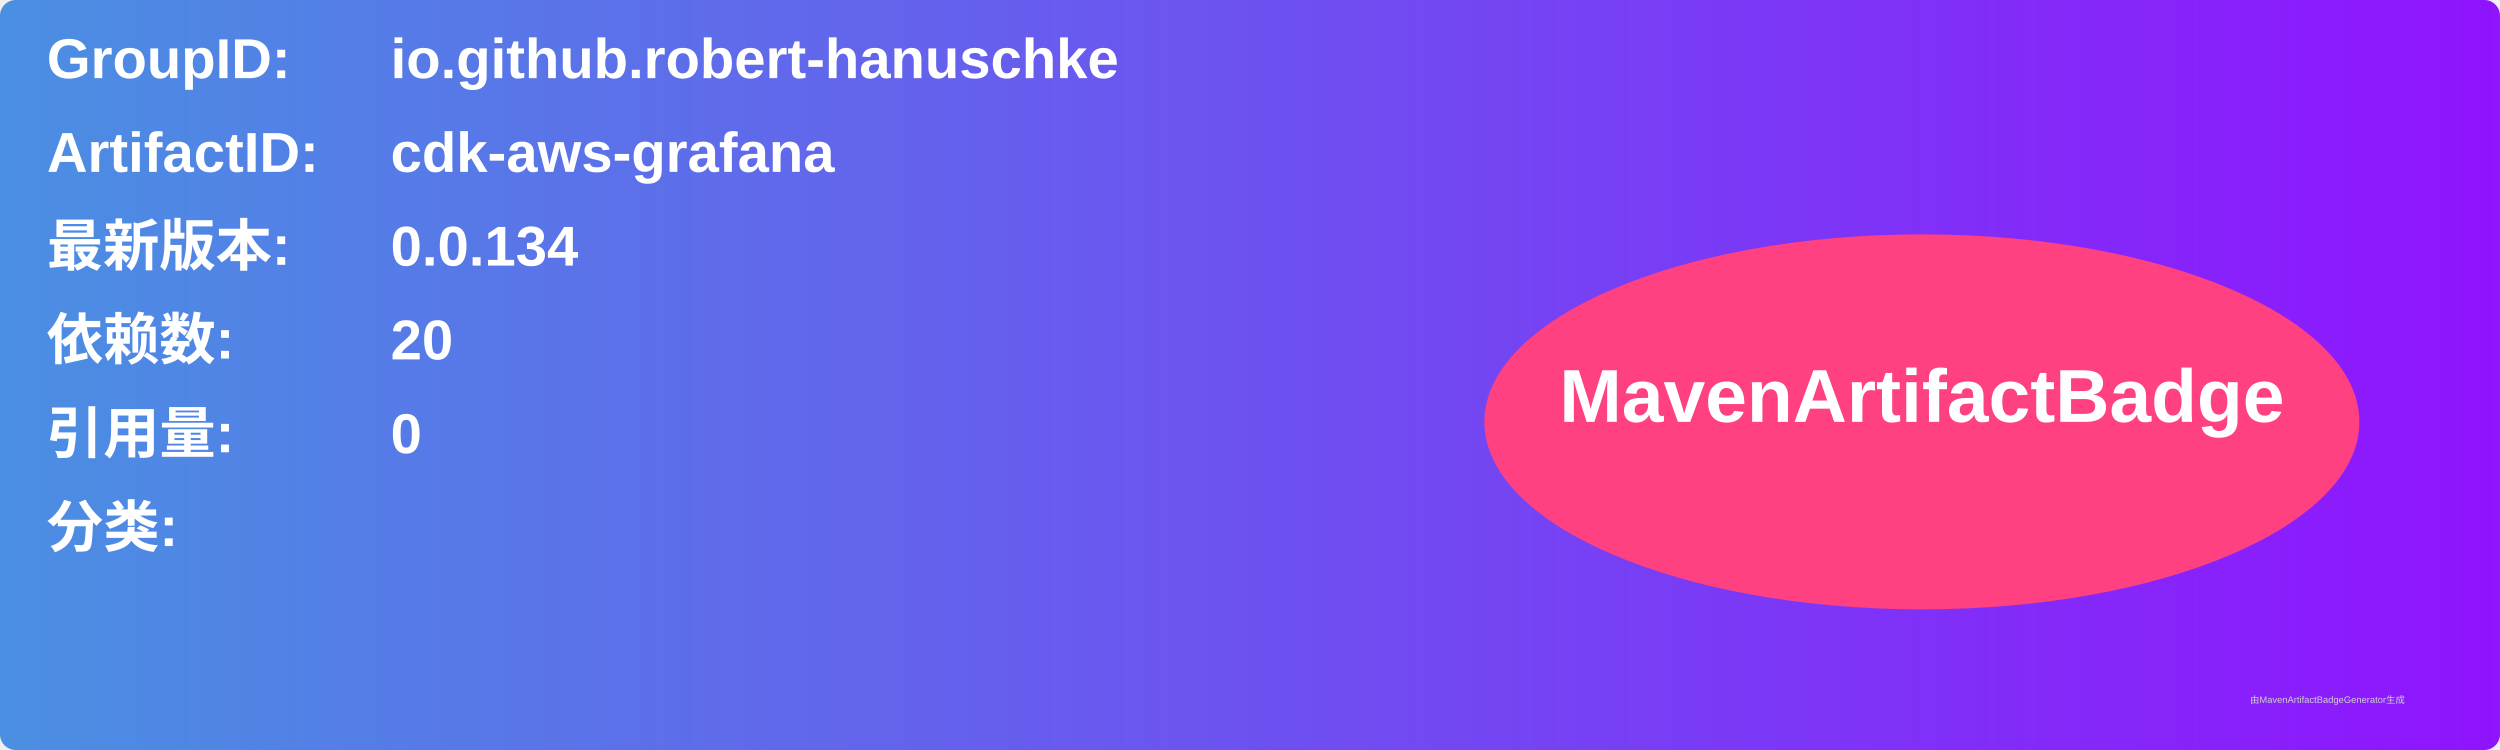
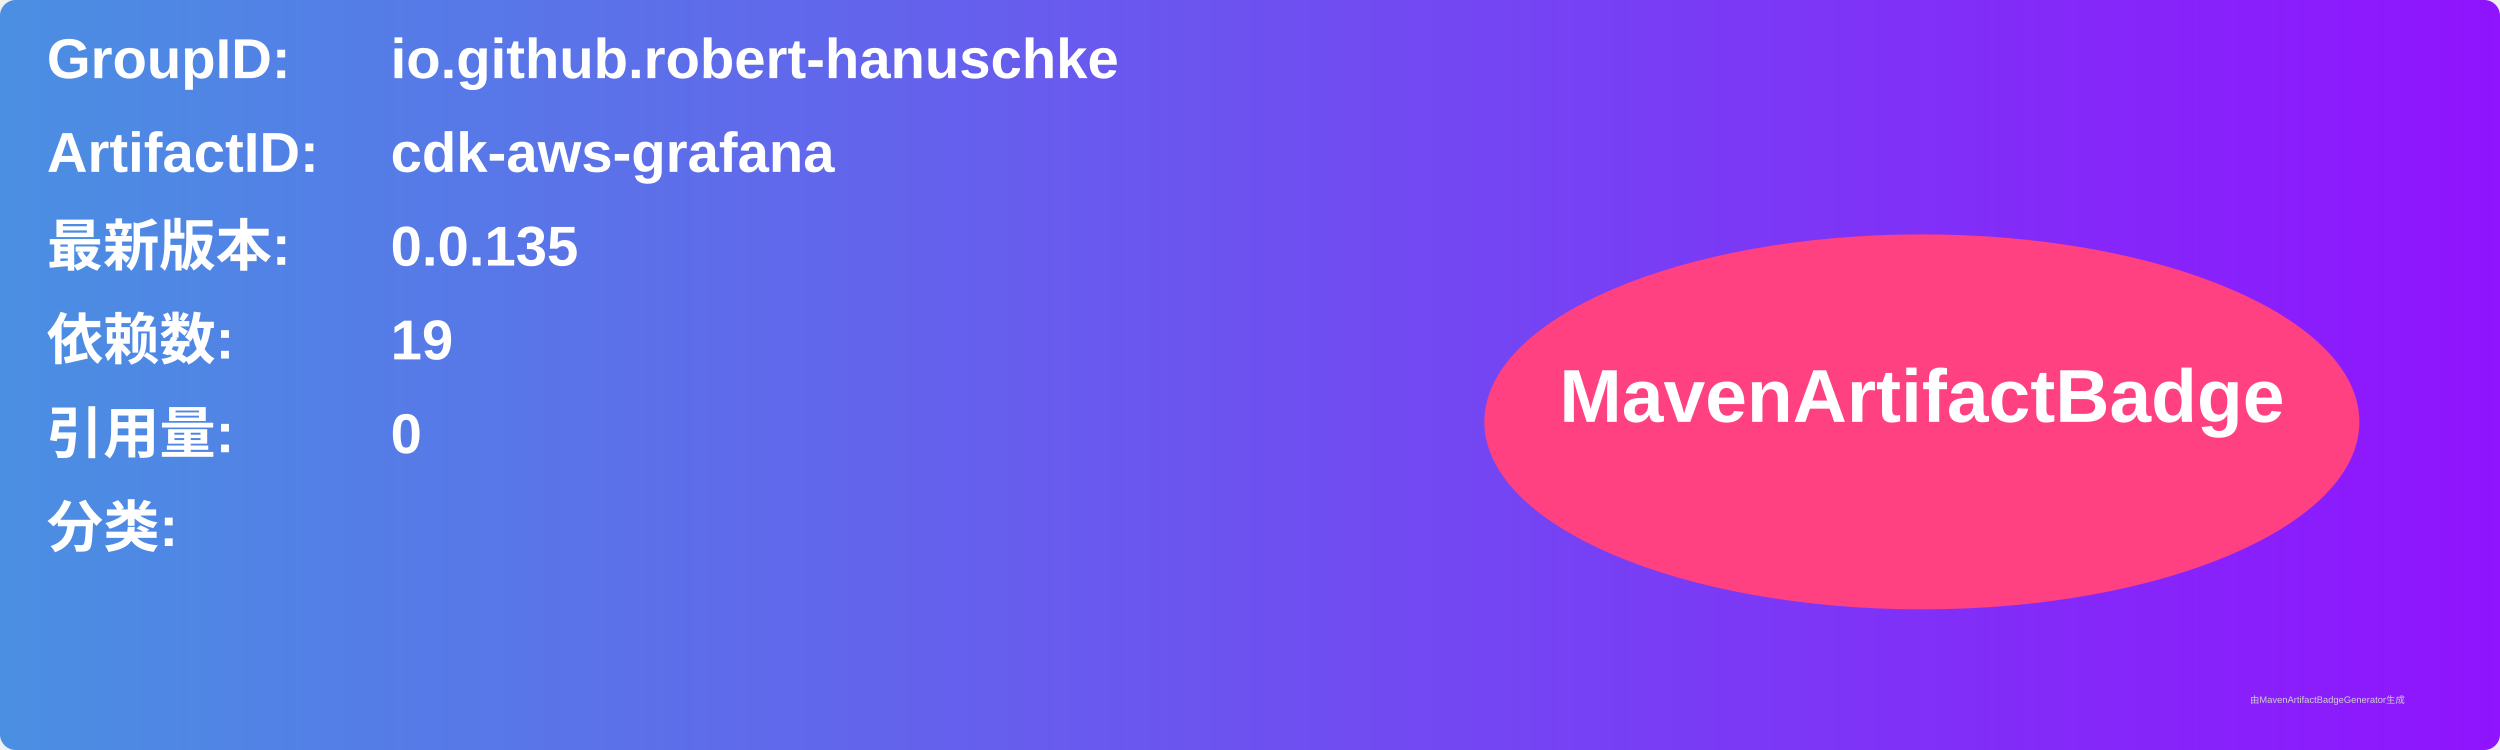
<svg xmlns="http://www.w3.org/2000/svg" width="800" height="240" viewBox="0 0 800 240">
  <linearGradient id="grad" x1="0%" y1="0%" x2="100%" y2="0%">
    <stop offset="0%" stop-color="#4a90e2" />
    <stop offset="100%" stop-color="#9013fe" />
  </linearGradient>
  <rect width="100%" height="100%" rx="5" ry="5" fill="url(#grad)" />
  <g transform="translate(15, 15)">
    <text x="0" y="10" font-family="Arial" font-size="18" fill="white" font-weight="bold" width="260">GroupID:</text>
    <text x="110" y="10" font-family="Arial" font-size="18" fill="white" font-weight="bold" width="460">io.github.robert-hanuschke</text>
    <text x="0" y="40" font-family="Arial" font-size="18" fill="white" font-weight="bold" width="260">ArtifactID:</text>
    <text x="110" y="40" font-family="Arial" font-size="18" fill="white" font-weight="bold" width="460">cdk-aws-grafana</text>
    <text x="0" y="70" font-family="Arial" font-size="18" fill="white" font-weight="bold">最新版本:</text>
    <text x="110" y="70" font-family="Arial" font-size="18" fill="white" font-weight="bold">
-       <tspan font-weight="bold">0.0.134</tspan>
+       <tspan font-weight="bold">0.0.135</tspan>
    </text>
    <text x="0" y="100" font-family="Arial" font-size="18" fill="white" font-weight="bold">依赖数: </text>
    <text x="110" y="100" font-family="Arial" font-size="18" fill="white">
-       <tspan font-weight="bold">20</tspan>
+       <tspan font-weight="bold">19</tspan>
    </text>
    <text x="0" y="130" font-family="Arial" font-size="18" fill="white" font-weight="bold">引用量: </text>
    <text x="110" y="130" font-family="Arial" font-size="18" fill="white">
      <tspan font-weight="bold">0</tspan>
    </text>
    <text x="0" y="160" font-family="Arial" font-size="18" fill="white" font-weight="bold">分类:</text>
    <text x="10" y="190" font-family="Arial" font-size="10" fill="white">
      <tspan font-weight="bold" />
    </text>
    <ellipse cx="600" cy="120" rx="140" ry="60" fill="#ff4081" />
    <text x="600" y="120" text-anchor="middle" font-family="Arial" font-size="24" fill="white" font-weight="bold">MavenArtifactBadge</text>
  </g>
  <text x="720" y="225" font-family="Arial" font-size="3" fill="#d0d0d0">由MavenArtifactBadgeGenerator生成</text>
</svg>
